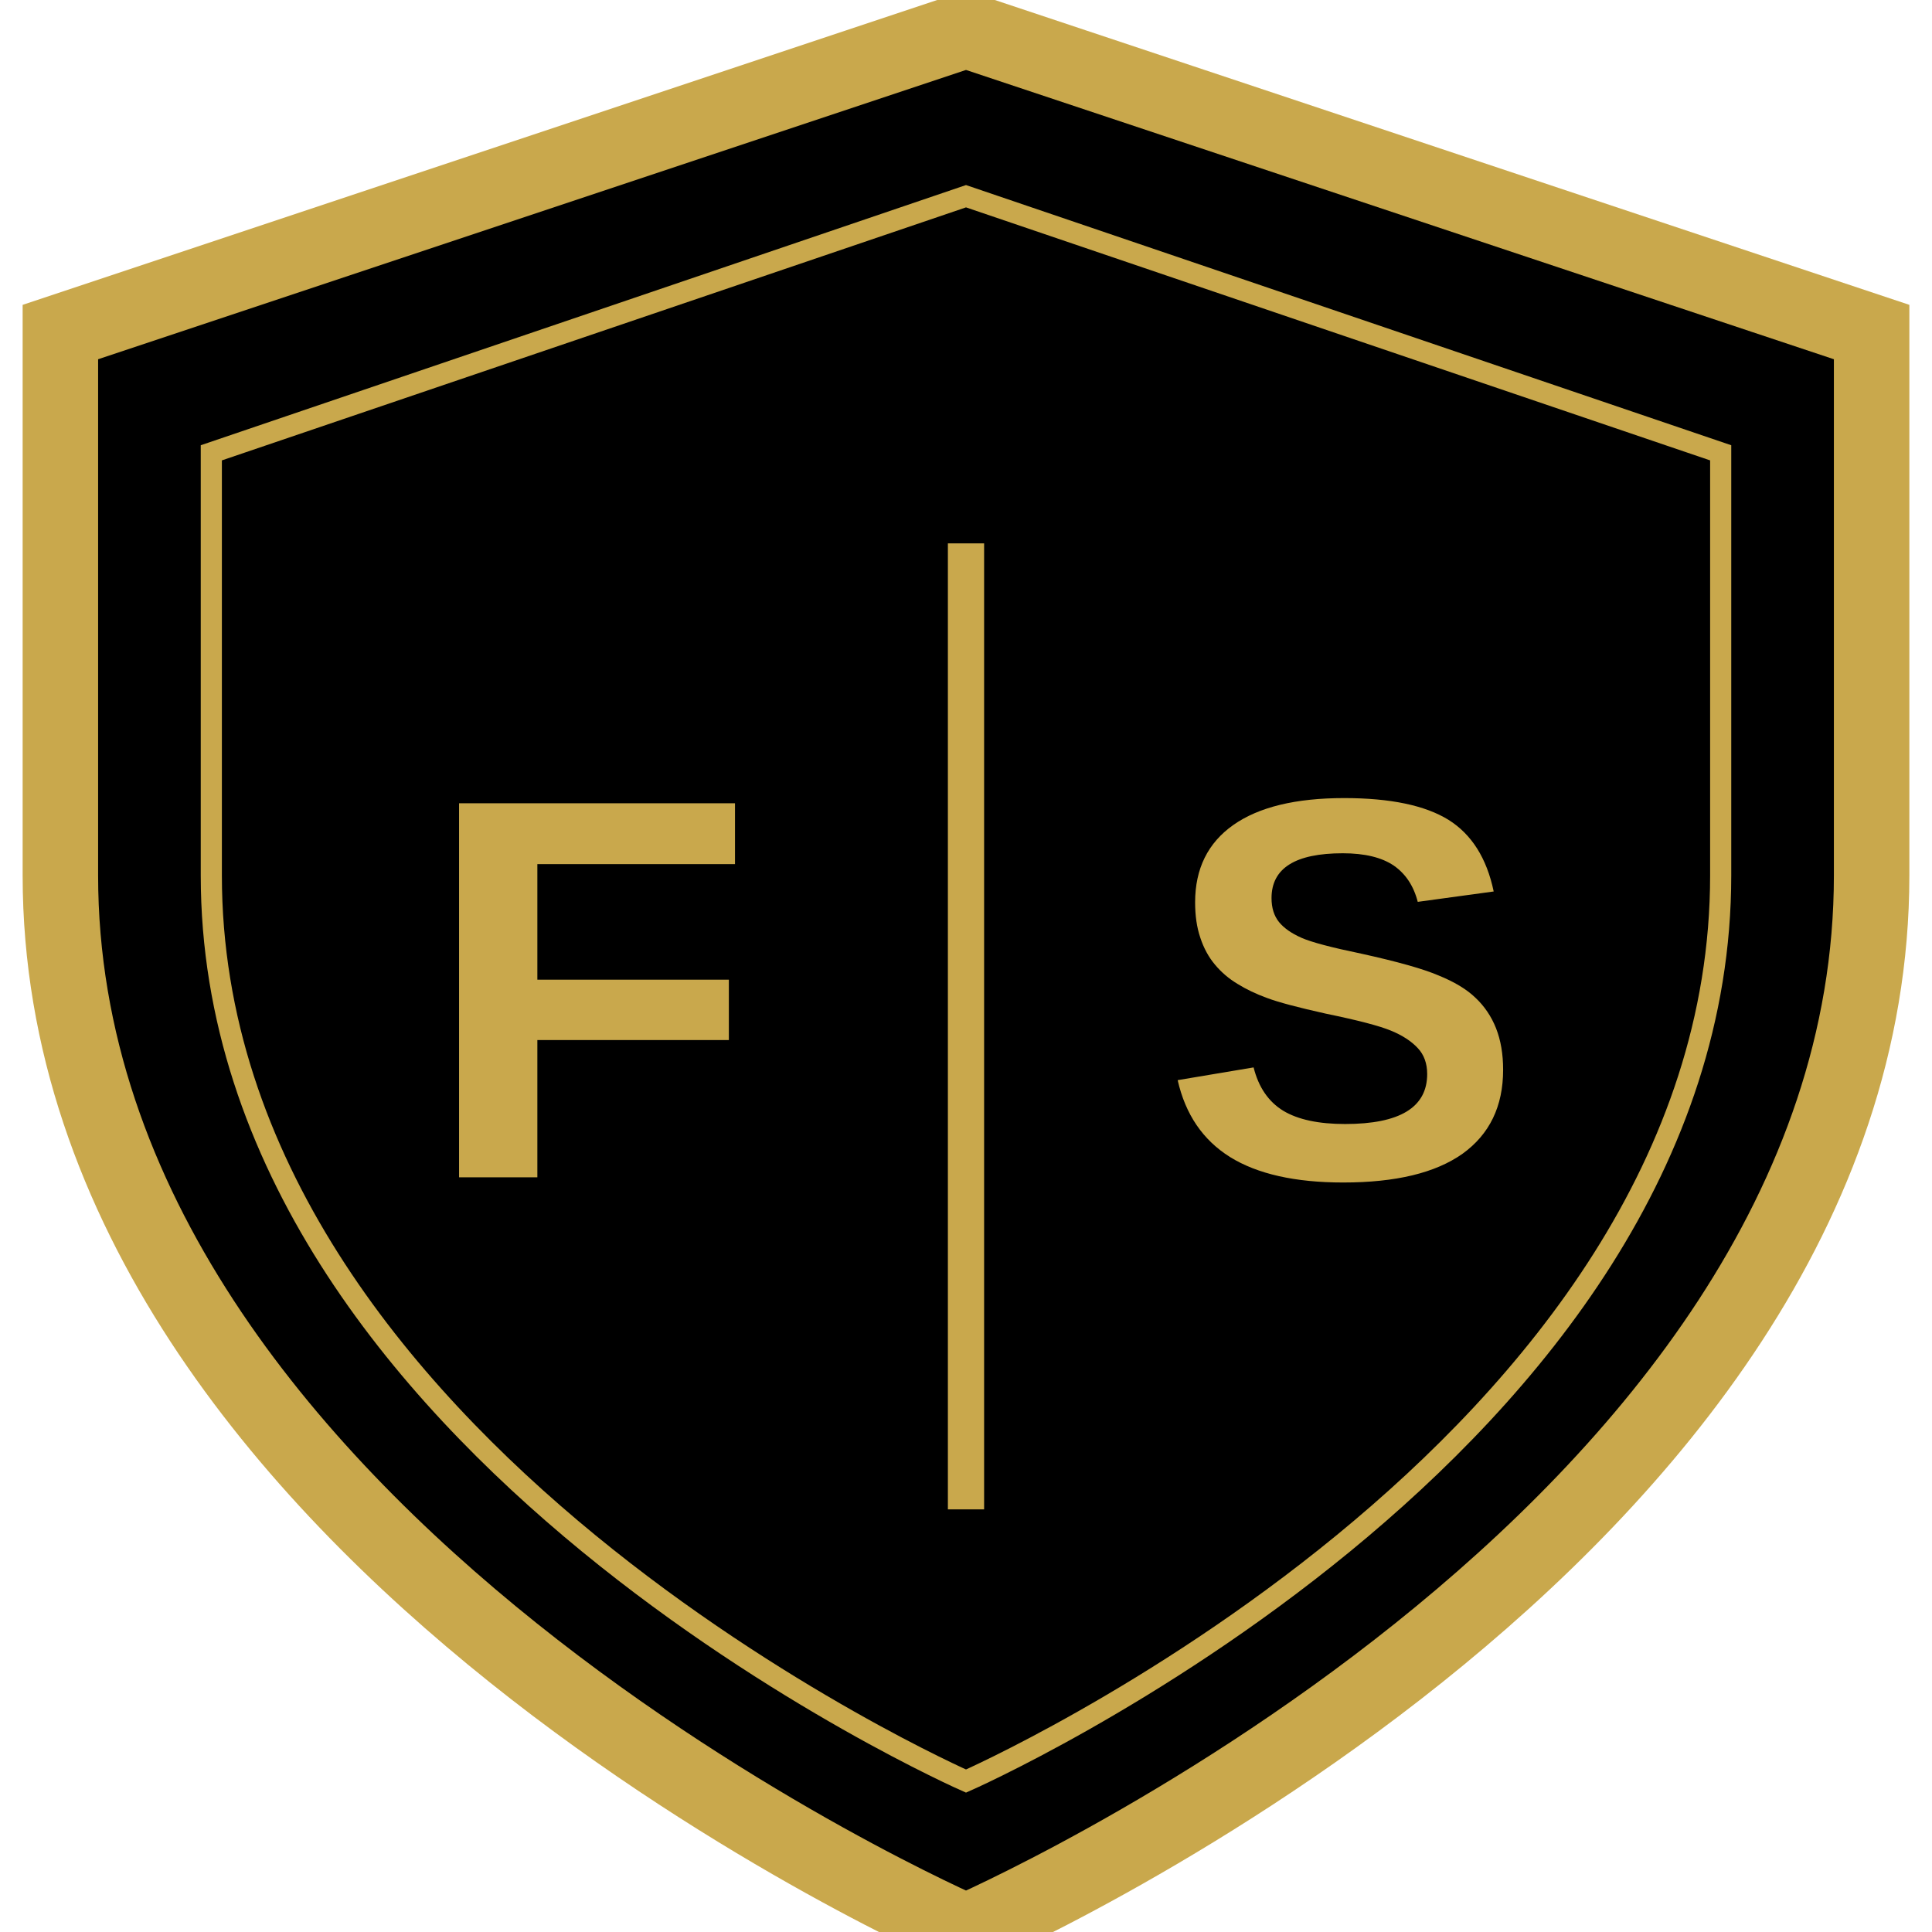
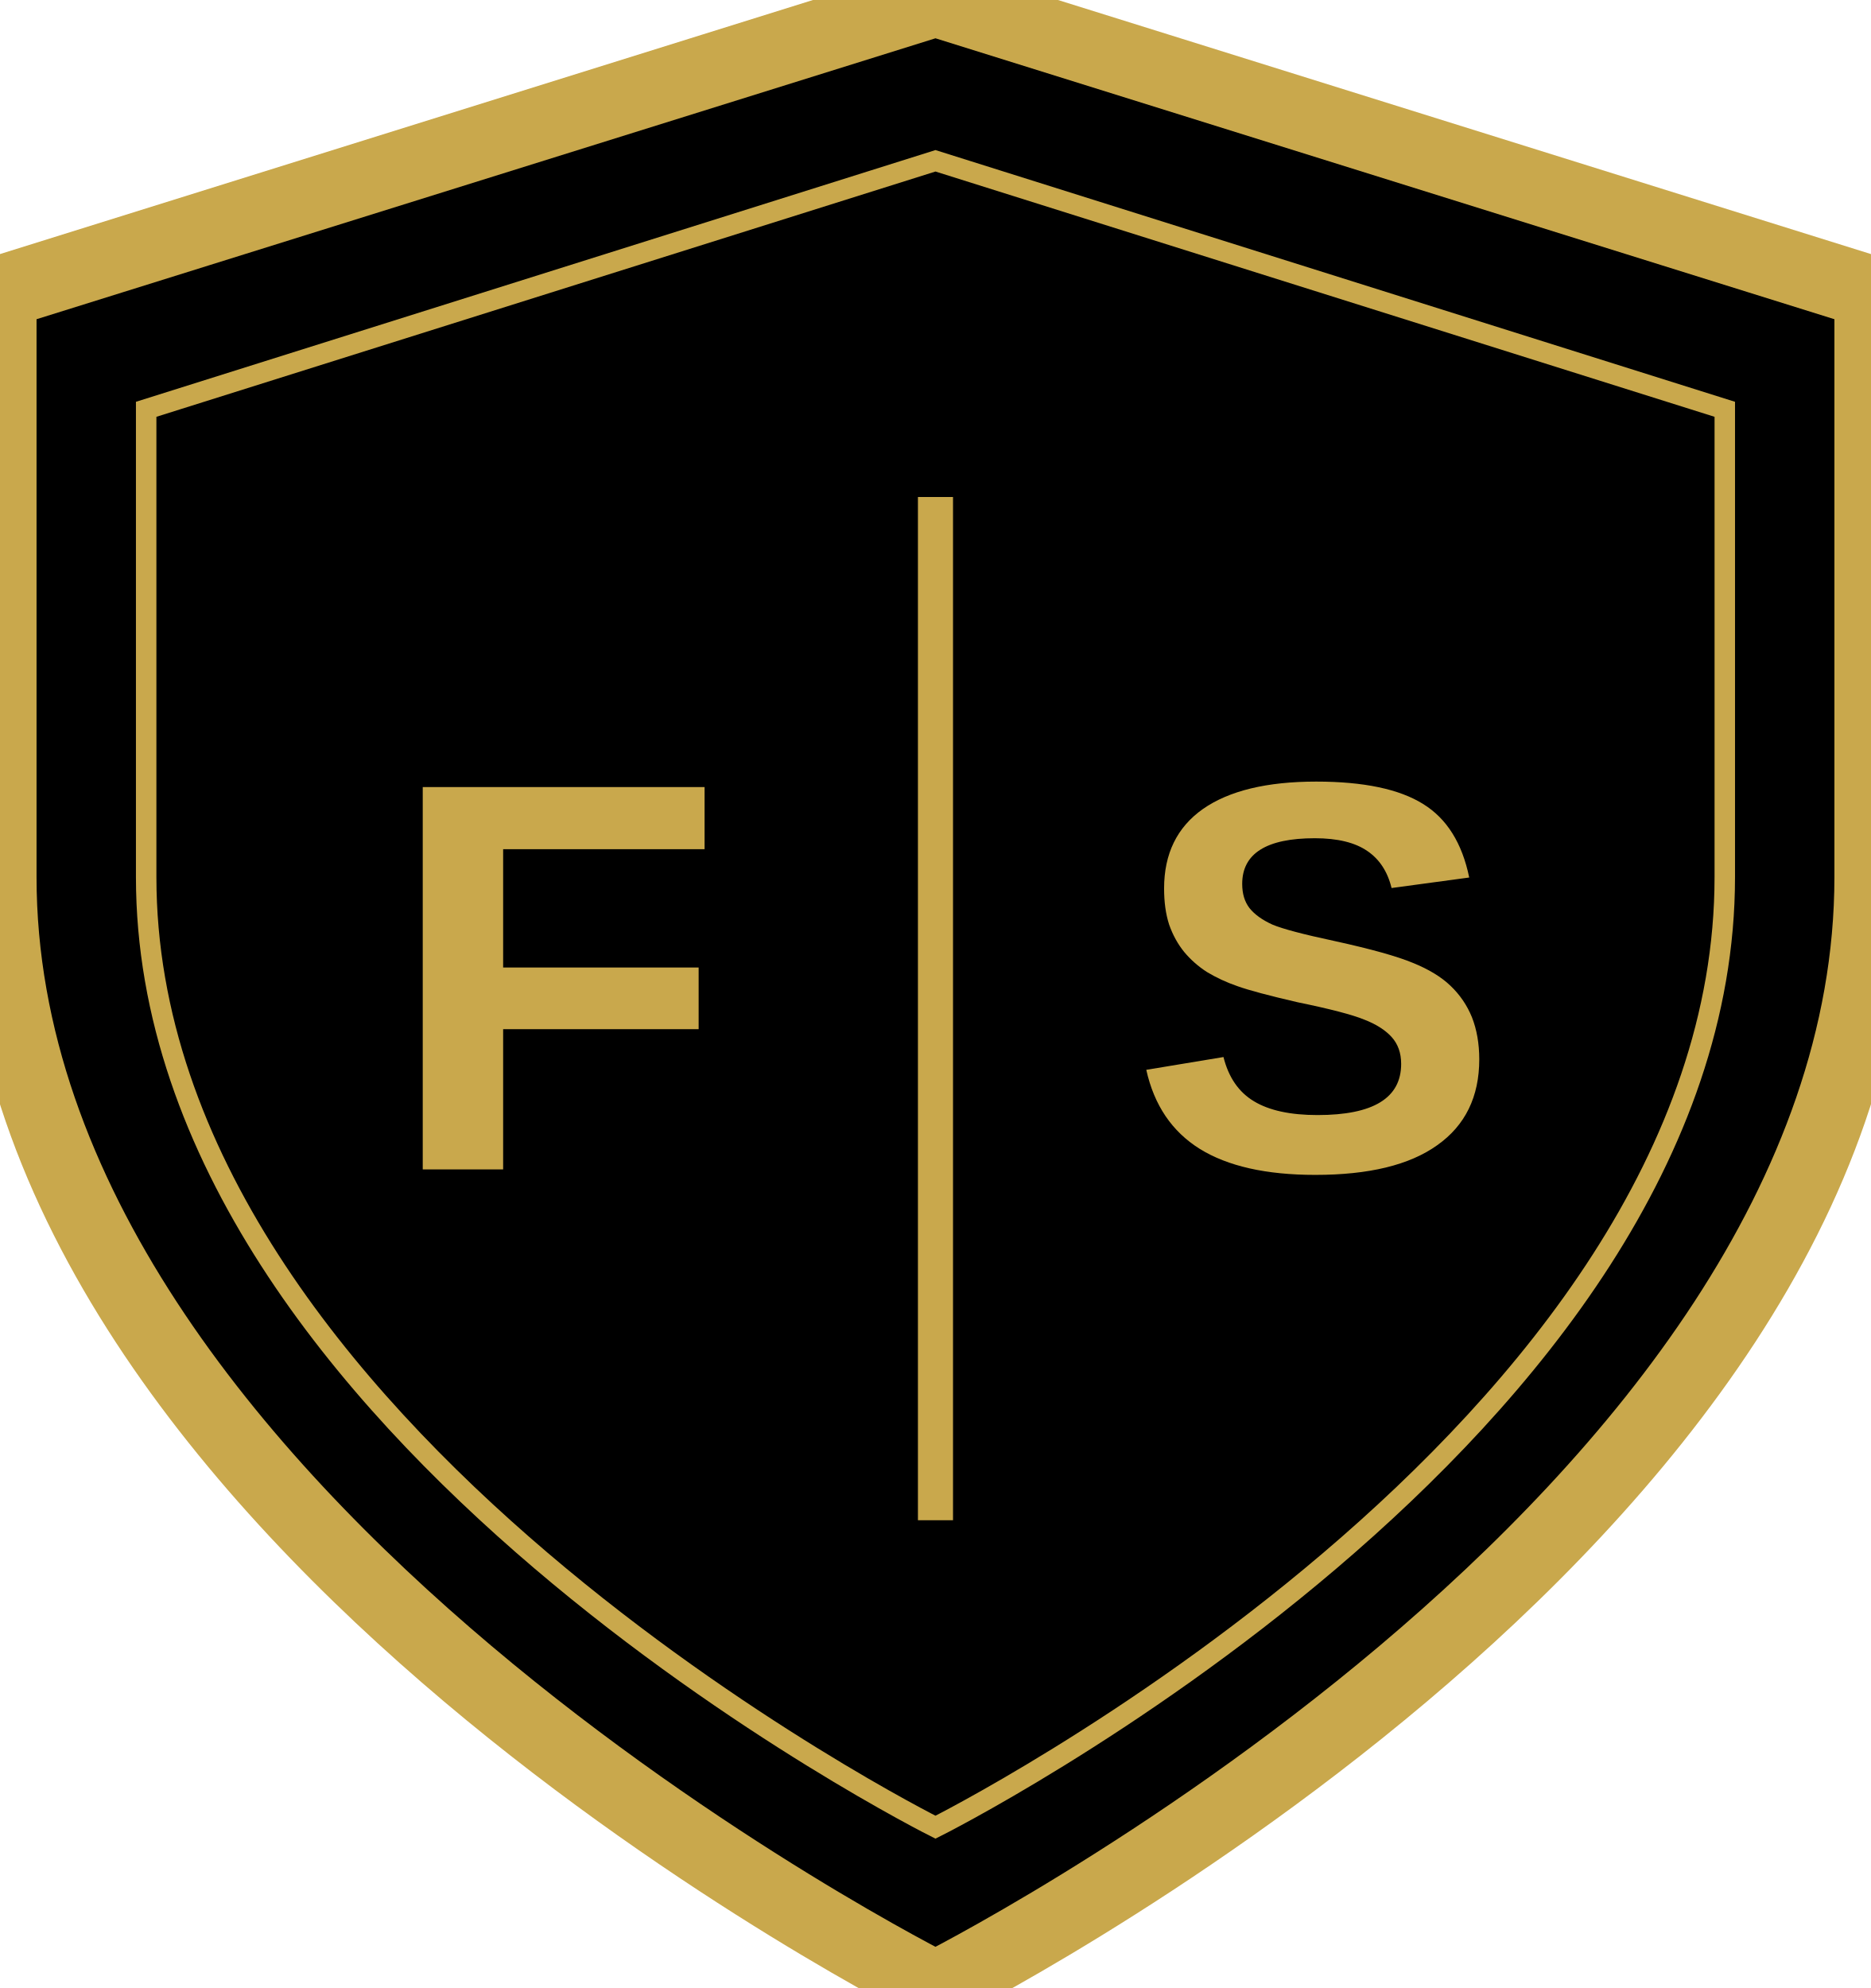
- <svg xmlns="http://www.w3.org/2000/svg" viewBox="0 0 64 64" width="64" height="64">
-   <defs>
-     <clipPath id="shield-clip">
-       <path d="M32 1 L2 11 L2 29 C2 51 32 64 32 64 C32 64 62 51 62 29 L62 11 Z" />
-     </clipPath>
-   </defs>
-   <path d="M32 1 L2 11 L2 29 C2 51 32 64 32 64 C32 64 62 51 62 29 L62 11 Z" fill="#000000" />
-   <path d="M32 1 L2 11 L2 29 C2 51 32 64 32 64 C32 64 62 51 62 29 L62 11 Z" fill="none" stroke="#C9A84C" stroke-width="2.5" />
-   <path d="M32 6.5 L7 15 L7 29 C7 48 32 59 32 59 C32 59 57 48 57 29 L57 15 Z" fill="none" stroke="#C9A84C" stroke-width="0.7" />
-   <line x1="32" y1="18" x2="32" y2="50" stroke="#C9A84C" stroke-width="1.2" />
-   <text x="19.5" y="39" font-family="Arial, Helvetica, sans-serif" font-size="18" font-weight="bold" fill="#C9A84C" text-anchor="middle">F</text>
-   <text x="44.5" y="39" font-family="Arial, Helvetica, sans-serif" font-size="18" font-weight="bold" fill="#C9A84C" text-anchor="middle">S</text>
+ <svg xmlns="http://www.w3.org/2000/svg" viewBox="0 0 64 68" width="64" height="68">
+   <path d="M32 0 L0 10 L0 30 C0 52 32 68 32 68 C32 68 64 52 64 30 L64 10 Z" fill="#000000" />
+   <path d="M32 0 L0 10 L0 30 C0 52 32 68 32 68 C32 68 64 52 64 30 L64 10 Z" fill="none" stroke="#C9A84C" stroke-width="2.5" />
+   <path d="M32 5.5 L5 14 L5 30 C5 49 32 62.5 32 62.5 C32 62.5 59 49 59 30 L59 14 Z" fill="none" stroke="#C9A84C" stroke-width="0.7" />
+   <line x1="32" y1="17" x2="32" y2="52" stroke="#C9A84C" stroke-width="1.2" />
+   <text x="19" y="40" font-family="Arial, Helvetica, sans-serif" font-size="19" font-weight="bold" fill="#C9A84C" text-anchor="middle">F</text>
+   <text x="45" y="40" font-family="Arial, Helvetica, sans-serif" font-size="19" font-weight="bold" fill="#C9A84C" text-anchor="middle">S</text>
</svg>
